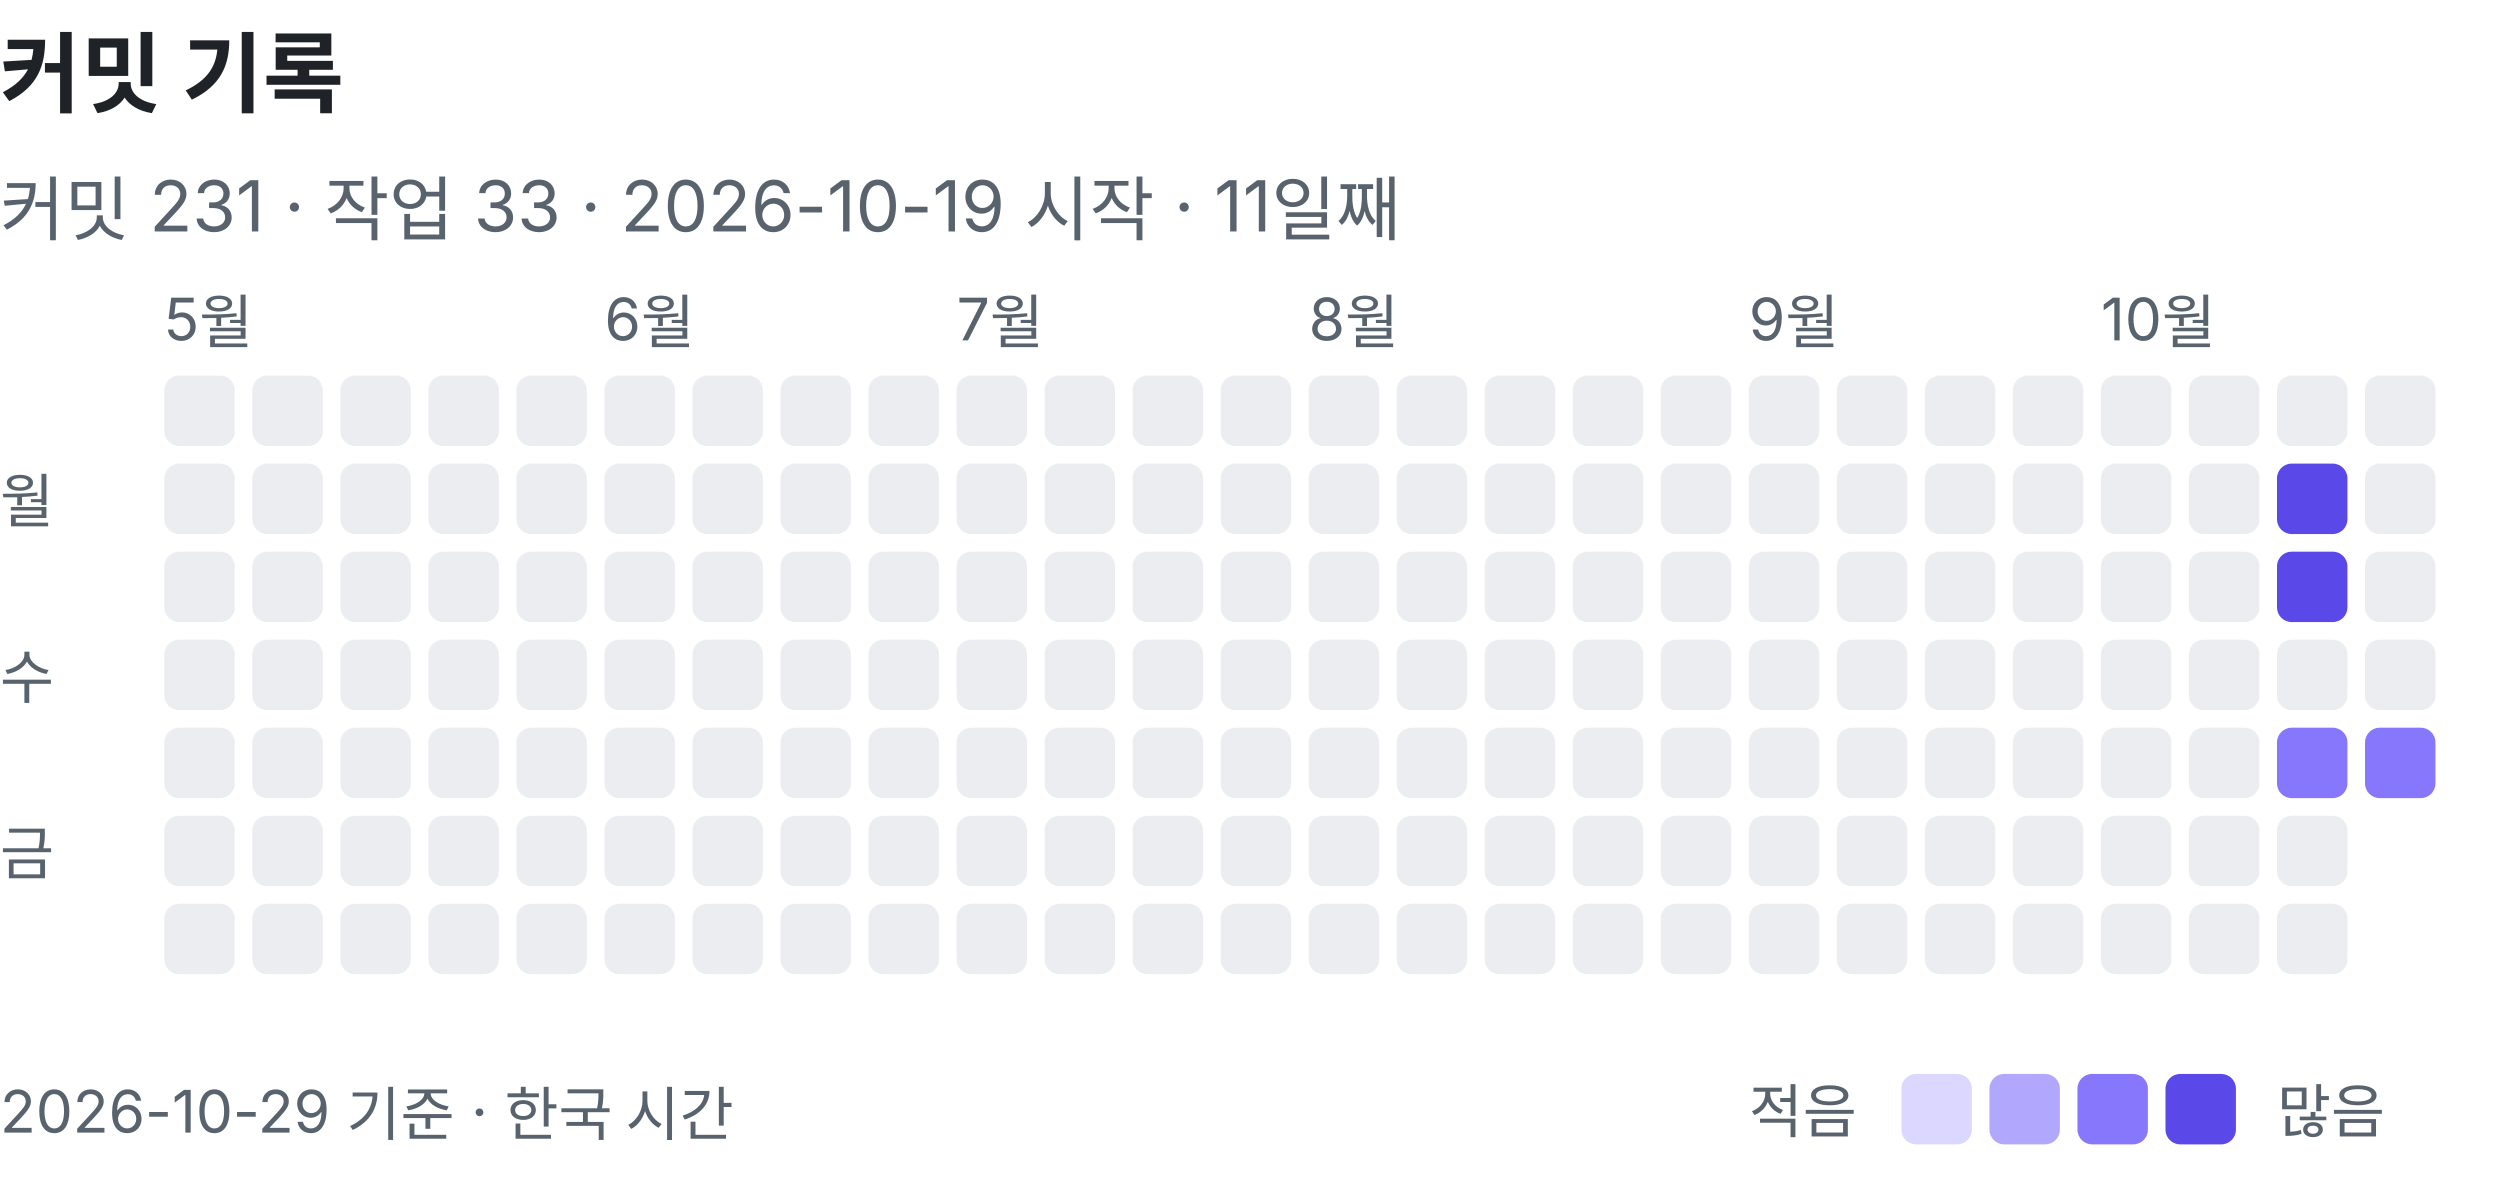
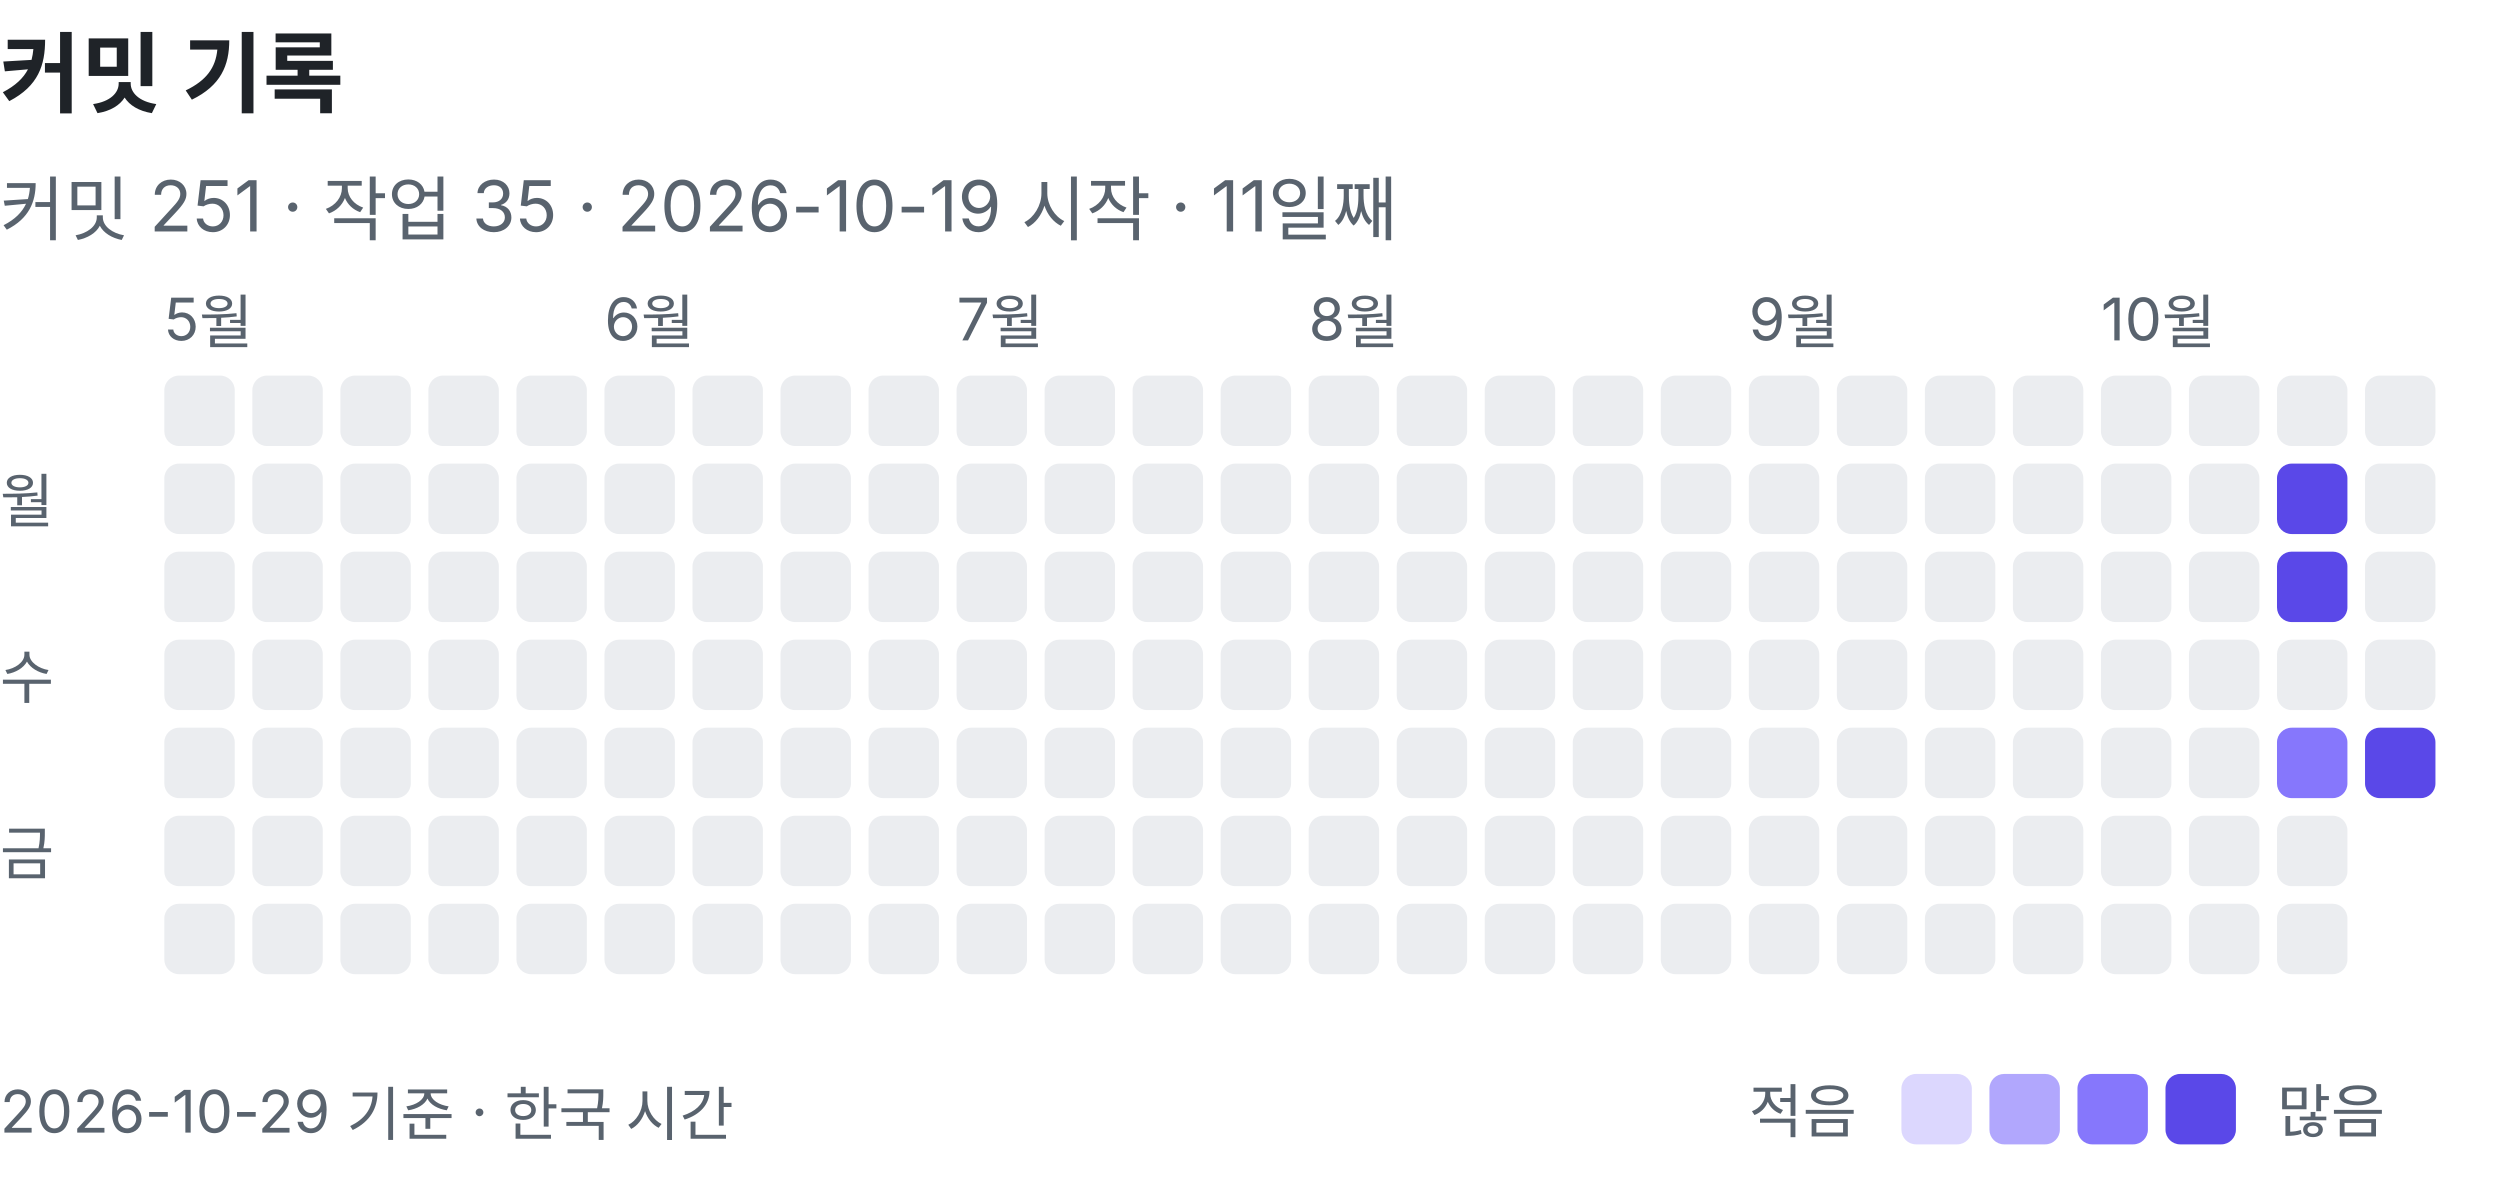
- <svg xmlns="http://www.w3.org/2000/svg" width="426" height="203" viewBox="0 0 426 203" role="img" aria-label="커밋 기록: 커밋 231, 작업 33">
+ <svg xmlns="http://www.w3.org/2000/svg" width="426" height="203" viewBox="0 0 426 203" role="img" aria-label="커밋 기록: 커밋 251, 작업 35">
  <text x="0" y="18" font-family="-apple-system, BlinkMacSystemFont, 'Segoe UI', 'Apple SD Gothic Neo', 'Noto Sans KR', sans-serif" font-size="15" font-weight="600" fill="#1f2328">커밋 기록</text>
-   <text x="0" y="40" font-family="-apple-system, BlinkMacSystemFont, 'Segoe UI', 'Apple SD Gothic Neo', 'Noto Sans KR', sans-serif" font-size="12" fill="#59636e">커밋 231 · 작업 33 · 2026-10-19 시작 · 11일째</text>
+   <text x="0" y="40" font-family="-apple-system, BlinkMacSystemFont, 'Segoe UI', 'Apple SD Gothic Neo', 'Noto Sans KR', sans-serif" font-size="12" fill="#59636e">커밋 251 · 작업 35 · 2026-10-19 시작 · 11일째</text>
  <text x="28" y="58" font-family="-apple-system, BlinkMacSystemFont, 'Segoe UI', 'Apple SD Gothic Neo', 'Noto Sans KR', sans-serif" font-size="10" fill="#59636e">5월</text>
  <rect x="28" y="64" width="12" height="12" rx="2.5" fill="#ebedf0" />
  <rect x="28" y="79" width="12" height="12" rx="2.5" fill="#ebedf0" />
  <rect x="28" y="94" width="12" height="12" rx="2.5" fill="#ebedf0" />
  <rect x="28" y="109" width="12" height="12" rx="2.5" fill="#ebedf0" />
  <rect x="28" y="124" width="12" height="12" rx="2.5" fill="#ebedf0" />
  <rect x="28" y="139" width="12" height="12" rx="2.5" fill="#ebedf0" />
  <rect x="28" y="154" width="12" height="12" rx="2.5" fill="#ebedf0" />
  <rect x="43" y="64" width="12" height="12" rx="2.5" fill="#ebedf0" />
  <rect x="43" y="79" width="12" height="12" rx="2.5" fill="#ebedf0" />
  <rect x="43" y="94" width="12" height="12" rx="2.5" fill="#ebedf0" />
  <rect x="43" y="109" width="12" height="12" rx="2.5" fill="#ebedf0" />
  <rect x="43" y="124" width="12" height="12" rx="2.5" fill="#ebedf0" />
  <rect x="43" y="139" width="12" height="12" rx="2.5" fill="#ebedf0" />
  <rect x="43" y="154" width="12" height="12" rx="2.5" fill="#ebedf0" />
  <rect x="58" y="64" width="12" height="12" rx="2.5" fill="#ebedf0" />
  <rect x="58" y="79" width="12" height="12" rx="2.5" fill="#ebedf0" />
  <rect x="58" y="94" width="12" height="12" rx="2.5" fill="#ebedf0" />
  <rect x="58" y="109" width="12" height="12" rx="2.5" fill="#ebedf0" />
  <rect x="58" y="124" width="12" height="12" rx="2.5" fill="#ebedf0" />
  <rect x="58" y="139" width="12" height="12" rx="2.5" fill="#ebedf0" />
  <rect x="58" y="154" width="12" height="12" rx="2.5" fill="#ebedf0" />
  <rect x="73" y="64" width="12" height="12" rx="2.5" fill="#ebedf0" />
  <rect x="73" y="79" width="12" height="12" rx="2.5" fill="#ebedf0" />
  <rect x="73" y="94" width="12" height="12" rx="2.5" fill="#ebedf0" />
  <rect x="73" y="109" width="12" height="12" rx="2.5" fill="#ebedf0" />
  <rect x="73" y="124" width="12" height="12" rx="2.5" fill="#ebedf0" />
  <rect x="73" y="139" width="12" height="12" rx="2.5" fill="#ebedf0" />
  <rect x="73" y="154" width="12" height="12" rx="2.5" fill="#ebedf0" />
  <rect x="88" y="64" width="12" height="12" rx="2.5" fill="#ebedf0" />
  <rect x="88" y="79" width="12" height="12" rx="2.5" fill="#ebedf0" />
  <rect x="88" y="94" width="12" height="12" rx="2.5" fill="#ebedf0" />
  <rect x="88" y="109" width="12" height="12" rx="2.5" fill="#ebedf0" />
  <rect x="88" y="124" width="12" height="12" rx="2.5" fill="#ebedf0" />
  <rect x="88" y="139" width="12" height="12" rx="2.5" fill="#ebedf0" />
  <rect x="88" y="154" width="12" height="12" rx="2.5" fill="#ebedf0" />
  <text x="103" y="58" font-family="-apple-system, BlinkMacSystemFont, 'Segoe UI', 'Apple SD Gothic Neo', 'Noto Sans KR', sans-serif" font-size="10" fill="#59636e">6월</text>
  <rect x="103" y="64" width="12" height="12" rx="2.5" fill="#ebedf0" />
  <rect x="103" y="79" width="12" height="12" rx="2.5" fill="#ebedf0" />
  <rect x="103" y="94" width="12" height="12" rx="2.5" fill="#ebedf0" />
  <rect x="103" y="109" width="12" height="12" rx="2.5" fill="#ebedf0" />
  <rect x="103" y="124" width="12" height="12" rx="2.5" fill="#ebedf0" />
  <rect x="103" y="139" width="12" height="12" rx="2.5" fill="#ebedf0" />
  <rect x="103" y="154" width="12" height="12" rx="2.5" fill="#ebedf0" />
  <rect x="118" y="64" width="12" height="12" rx="2.5" fill="#ebedf0" />
  <rect x="118" y="79" width="12" height="12" rx="2.5" fill="#ebedf0" />
  <rect x="118" y="94" width="12" height="12" rx="2.5" fill="#ebedf0" />
  <rect x="118" y="109" width="12" height="12" rx="2.5" fill="#ebedf0" />
  <rect x="118" y="124" width="12" height="12" rx="2.5" fill="#ebedf0" />
  <rect x="118" y="139" width="12" height="12" rx="2.5" fill="#ebedf0" />
  <rect x="118" y="154" width="12" height="12" rx="2.5" fill="#ebedf0" />
  <rect x="133" y="64" width="12" height="12" rx="2.5" fill="#ebedf0" />
  <rect x="133" y="79" width="12" height="12" rx="2.5" fill="#ebedf0" />
  <rect x="133" y="94" width="12" height="12" rx="2.5" fill="#ebedf0" />
  <rect x="133" y="109" width="12" height="12" rx="2.5" fill="#ebedf0" />
  <rect x="133" y="124" width="12" height="12" rx="2.5" fill="#ebedf0" />
  <rect x="133" y="139" width="12" height="12" rx="2.5" fill="#ebedf0" />
  <rect x="133" y="154" width="12" height="12" rx="2.5" fill="#ebedf0" />
  <rect x="148" y="64" width="12" height="12" rx="2.5" fill="#ebedf0" />
  <rect x="148" y="79" width="12" height="12" rx="2.5" fill="#ebedf0" />
  <rect x="148" y="94" width="12" height="12" rx="2.5" fill="#ebedf0" />
  <rect x="148" y="109" width="12" height="12" rx="2.5" fill="#ebedf0" />
  <rect x="148" y="124" width="12" height="12" rx="2.5" fill="#ebedf0" />
  <rect x="148" y="139" width="12" height="12" rx="2.5" fill="#ebedf0" />
  <rect x="148" y="154" width="12" height="12" rx="2.5" fill="#ebedf0" />
  <text x="163" y="58" font-family="-apple-system, BlinkMacSystemFont, 'Segoe UI', 'Apple SD Gothic Neo', 'Noto Sans KR', sans-serif" font-size="10" fill="#59636e">7월</text>
  <rect x="163" y="64" width="12" height="12" rx="2.5" fill="#ebedf0" />
  <rect x="163" y="79" width="12" height="12" rx="2.5" fill="#ebedf0" />
  <rect x="163" y="94" width="12" height="12" rx="2.5" fill="#ebedf0" />
  <rect x="163" y="109" width="12" height="12" rx="2.5" fill="#ebedf0" />
  <rect x="163" y="124" width="12" height="12" rx="2.5" fill="#ebedf0" />
  <rect x="163" y="139" width="12" height="12" rx="2.5" fill="#ebedf0" />
  <rect x="163" y="154" width="12" height="12" rx="2.5" fill="#ebedf0" />
  <rect x="178" y="64" width="12" height="12" rx="2.5" fill="#ebedf0" />
  <rect x="178" y="79" width="12" height="12" rx="2.5" fill="#ebedf0" />
  <rect x="178" y="94" width="12" height="12" rx="2.5" fill="#ebedf0" />
  <rect x="178" y="109" width="12" height="12" rx="2.5" fill="#ebedf0" />
  <rect x="178" y="124" width="12" height="12" rx="2.5" fill="#ebedf0" />
  <rect x="178" y="139" width="12" height="12" rx="2.5" fill="#ebedf0" />
  <rect x="178" y="154" width="12" height="12" rx="2.5" fill="#ebedf0" />
  <rect x="193" y="64" width="12" height="12" rx="2.5" fill="#ebedf0" />
  <rect x="193" y="79" width="12" height="12" rx="2.5" fill="#ebedf0" />
  <rect x="193" y="94" width="12" height="12" rx="2.5" fill="#ebedf0" />
  <rect x="193" y="109" width="12" height="12" rx="2.5" fill="#ebedf0" />
  <rect x="193" y="124" width="12" height="12" rx="2.5" fill="#ebedf0" />
  <rect x="193" y="139" width="12" height="12" rx="2.5" fill="#ebedf0" />
  <rect x="193" y="154" width="12" height="12" rx="2.5" fill="#ebedf0" />
  <rect x="208" y="64" width="12" height="12" rx="2.5" fill="#ebedf0" />
  <rect x="208" y="79" width="12" height="12" rx="2.5" fill="#ebedf0" />
  <rect x="208" y="94" width="12" height="12" rx="2.5" fill="#ebedf0" />
  <rect x="208" y="109" width="12" height="12" rx="2.5" fill="#ebedf0" />
  <rect x="208" y="124" width="12" height="12" rx="2.5" fill="#ebedf0" />
  <rect x="208" y="139" width="12" height="12" rx="2.5" fill="#ebedf0" />
  <rect x="208" y="154" width="12" height="12" rx="2.5" fill="#ebedf0" />
  <text x="223" y="58" font-family="-apple-system, BlinkMacSystemFont, 'Segoe UI', 'Apple SD Gothic Neo', 'Noto Sans KR', sans-serif" font-size="10" fill="#59636e">8월</text>
  <rect x="223" y="64" width="12" height="12" rx="2.5" fill="#ebedf0" />
  <rect x="223" y="79" width="12" height="12" rx="2.5" fill="#ebedf0" />
  <rect x="223" y="94" width="12" height="12" rx="2.5" fill="#ebedf0" />
  <rect x="223" y="109" width="12" height="12" rx="2.5" fill="#ebedf0" />
  <rect x="223" y="124" width="12" height="12" rx="2.5" fill="#ebedf0" />
  <rect x="223" y="139" width="12" height="12" rx="2.5" fill="#ebedf0" />
  <rect x="223" y="154" width="12" height="12" rx="2.5" fill="#ebedf0" />
  <rect x="238" y="64" width="12" height="12" rx="2.5" fill="#ebedf0" />
  <rect x="238" y="79" width="12" height="12" rx="2.5" fill="#ebedf0" />
  <rect x="238" y="94" width="12" height="12" rx="2.5" fill="#ebedf0" />
  <rect x="238" y="109" width="12" height="12" rx="2.5" fill="#ebedf0" />
  <rect x="238" y="124" width="12" height="12" rx="2.5" fill="#ebedf0" />
  <rect x="238" y="139" width="12" height="12" rx="2.5" fill="#ebedf0" />
  <rect x="238" y="154" width="12" height="12" rx="2.5" fill="#ebedf0" />
  <rect x="253" y="64" width="12" height="12" rx="2.5" fill="#ebedf0" />
  <rect x="253" y="79" width="12" height="12" rx="2.5" fill="#ebedf0" />
  <rect x="253" y="94" width="12" height="12" rx="2.5" fill="#ebedf0" />
  <rect x="253" y="109" width="12" height="12" rx="2.5" fill="#ebedf0" />
  <rect x="253" y="124" width="12" height="12" rx="2.5" fill="#ebedf0" />
  <rect x="253" y="139" width="12" height="12" rx="2.5" fill="#ebedf0" />
  <rect x="253" y="154" width="12" height="12" rx="2.5" fill="#ebedf0" />
  <rect x="268" y="64" width="12" height="12" rx="2.5" fill="#ebedf0" />
  <rect x="268" y="79" width="12" height="12" rx="2.5" fill="#ebedf0" />
  <rect x="268" y="94" width="12" height="12" rx="2.5" fill="#ebedf0" />
  <rect x="268" y="109" width="12" height="12" rx="2.5" fill="#ebedf0" />
  <rect x="268" y="124" width="12" height="12" rx="2.5" fill="#ebedf0" />
  <rect x="268" y="139" width="12" height="12" rx="2.5" fill="#ebedf0" />
  <rect x="268" y="154" width="12" height="12" rx="2.5" fill="#ebedf0" />
  <rect x="283" y="64" width="12" height="12" rx="2.5" fill="#ebedf0" />
  <rect x="283" y="79" width="12" height="12" rx="2.5" fill="#ebedf0" />
  <rect x="283" y="94" width="12" height="12" rx="2.5" fill="#ebedf0" />
  <rect x="283" y="109" width="12" height="12" rx="2.5" fill="#ebedf0" />
  <rect x="283" y="124" width="12" height="12" rx="2.5" fill="#ebedf0" />
  <rect x="283" y="139" width="12" height="12" rx="2.5" fill="#ebedf0" />
  <rect x="283" y="154" width="12" height="12" rx="2.5" fill="#ebedf0" />
  <text x="298" y="58" font-family="-apple-system, BlinkMacSystemFont, 'Segoe UI', 'Apple SD Gothic Neo', 'Noto Sans KR', sans-serif" font-size="10" fill="#59636e">9월</text>
  <rect x="298" y="64" width="12" height="12" rx="2.5" fill="#ebedf0" />
  <rect x="298" y="79" width="12" height="12" rx="2.5" fill="#ebedf0" />
  <rect x="298" y="94" width="12" height="12" rx="2.5" fill="#ebedf0" />
  <rect x="298" y="109" width="12" height="12" rx="2.5" fill="#ebedf0" />
  <rect x="298" y="124" width="12" height="12" rx="2.5" fill="#ebedf0" />
  <rect x="298" y="139" width="12" height="12" rx="2.5" fill="#ebedf0" />
  <rect x="298" y="154" width="12" height="12" rx="2.5" fill="#ebedf0" />
  <rect x="313" y="64" width="12" height="12" rx="2.5" fill="#ebedf0" />
  <rect x="313" y="79" width="12" height="12" rx="2.5" fill="#ebedf0" />
  <rect x="313" y="94" width="12" height="12" rx="2.5" fill="#ebedf0" />
  <rect x="313" y="109" width="12" height="12" rx="2.5" fill="#ebedf0" />
  <rect x="313" y="124" width="12" height="12" rx="2.5" fill="#ebedf0" />
  <rect x="313" y="139" width="12" height="12" rx="2.5" fill="#ebedf0" />
  <rect x="313" y="154" width="12" height="12" rx="2.5" fill="#ebedf0" />
  <rect x="328" y="64" width="12" height="12" rx="2.5" fill="#ebedf0" />
  <rect x="328" y="79" width="12" height="12" rx="2.5" fill="#ebedf0" />
  <rect x="328" y="94" width="12" height="12" rx="2.5" fill="#ebedf0" />
  <rect x="328" y="109" width="12" height="12" rx="2.5" fill="#ebedf0" />
  <rect x="328" y="124" width="12" height="12" rx="2.5" fill="#ebedf0" />
  <rect x="328" y="139" width="12" height="12" rx="2.5" fill="#ebedf0" />
  <rect x="328" y="154" width="12" height="12" rx="2.5" fill="#ebedf0" />
  <rect x="343" y="64" width="12" height="12" rx="2.5" fill="#ebedf0" />
  <rect x="343" y="79" width="12" height="12" rx="2.5" fill="#ebedf0" />
  <rect x="343" y="94" width="12" height="12" rx="2.5" fill="#ebedf0" />
  <rect x="343" y="109" width="12" height="12" rx="2.5" fill="#ebedf0" />
  <rect x="343" y="124" width="12" height="12" rx="2.5" fill="#ebedf0" />
  <rect x="343" y="139" width="12" height="12" rx="2.5" fill="#ebedf0" />
  <rect x="343" y="154" width="12" height="12" rx="2.5" fill="#ebedf0" />
  <text x="358" y="58" font-family="-apple-system, BlinkMacSystemFont, 'Segoe UI', 'Apple SD Gothic Neo', 'Noto Sans KR', sans-serif" font-size="10" fill="#59636e">10월</text>
  <rect x="358" y="64" width="12" height="12" rx="2.5" fill="#ebedf0" />
  <rect x="358" y="79" width="12" height="12" rx="2.5" fill="#ebedf0" />
  <rect x="358" y="94" width="12" height="12" rx="2.5" fill="#ebedf0" />
  <rect x="358" y="109" width="12" height="12" rx="2.5" fill="#ebedf0" />
  <rect x="358" y="124" width="12" height="12" rx="2.5" fill="#ebedf0" />
  <rect x="358" y="139" width="12" height="12" rx="2.5" fill="#ebedf0" />
  <rect x="358" y="154" width="12" height="12" rx="2.5" fill="#ebedf0" />
  <rect x="373" y="64" width="12" height="12" rx="2.5" fill="#ebedf0" />
  <rect x="373" y="79" width="12" height="12" rx="2.5" fill="#ebedf0" />
  <rect x="373" y="94" width="12" height="12" rx="2.5" fill="#ebedf0" />
  <rect x="373" y="109" width="12" height="12" rx="2.5" fill="#ebedf0" />
  <rect x="373" y="124" width="12" height="12" rx="2.5" fill="#ebedf0" />
  <rect x="373" y="139" width="12" height="12" rx="2.5" fill="#ebedf0" />
  <rect x="373" y="154" width="12" height="12" rx="2.5" fill="#ebedf0" />
  <rect x="388" y="64" width="12" height="12" rx="2.5" fill="#ebedf0" />
  <rect x="388" y="79" width="12" height="12" rx="2.5" fill="#5a48e8" />
  <rect x="388" y="94" width="12" height="12" rx="2.5" fill="#5a48e8" />
  <rect x="388" y="109" width="12" height="12" rx="2.5" fill="#ebedf0" />
  <rect x="388" y="124" width="12" height="12" rx="2.5" fill="#8677fc" />
  <rect x="388" y="139" width="12" height="12" rx="2.5" fill="#ebedf0" />
  <rect x="388" y="154" width="12" height="12" rx="2.5" fill="#ebedf0" />
  <rect x="403" y="64" width="12" height="12" rx="2.5" fill="#ebedf0" />
  <rect x="403" y="79" width="12" height="12" rx="2.5" fill="#ebedf0" />
  <rect x="403" y="94" width="12" height="12" rx="2.5" fill="#ebedf0" />
  <rect x="403" y="109" width="12" height="12" rx="2.5" fill="#ebedf0" />
-   <rect x="403" y="124" width="12" height="12" rx="2.5" fill="#8677fc" />
+   <rect x="403" y="124" width="12" height="12" rx="2.5" fill="#5a48e8" />
  <text x="0" y="89" font-family="-apple-system, BlinkMacSystemFont, 'Segoe UI', 'Apple SD Gothic Neo', 'Noto Sans KR', sans-serif" font-size="10" fill="#59636e">월</text>
  <text x="0" y="119" font-family="-apple-system, BlinkMacSystemFont, 'Segoe UI', 'Apple SD Gothic Neo', 'Noto Sans KR', sans-serif" font-size="10" fill="#59636e">수</text>
  <text x="0" y="149" font-family="-apple-system, BlinkMacSystemFont, 'Segoe UI', 'Apple SD Gothic Neo', 'Noto Sans KR', sans-serif" font-size="10" fill="#59636e">금</text>
  <text x="298" y="193" font-family="-apple-system, BlinkMacSystemFont, 'Segoe UI', 'Apple SD Gothic Neo', 'Noto Sans KR', sans-serif" font-size="10" fill="#59636e">적음</text>
  <rect x="324" y="183" width="12" height="12" rx="2.5" fill="#dcd7fe" />
  <rect x="339" y="183" width="12" height="12" rx="2.5" fill="#b1a7fd" />
  <rect x="354" y="183" width="12" height="12" rx="2.5" fill="#8677fc" />
  <rect x="369" y="183" width="12" height="12" rx="2.5" fill="#5a48e8" />
  <text x="388" y="193" font-family="-apple-system, BlinkMacSystemFont, 'Segoe UI', 'Apple SD Gothic Neo', 'Noto Sans KR', sans-serif" font-size="10" fill="#59636e">많음</text>
  <text x="0" y="193" font-family="-apple-system, BlinkMacSystemFont, 'Segoe UI', 'Apple SD Gothic Neo', 'Noto Sans KR', sans-serif" font-size="10" fill="#59636e">2026-10-29 기준 · 한국 시간</text>
</svg>
